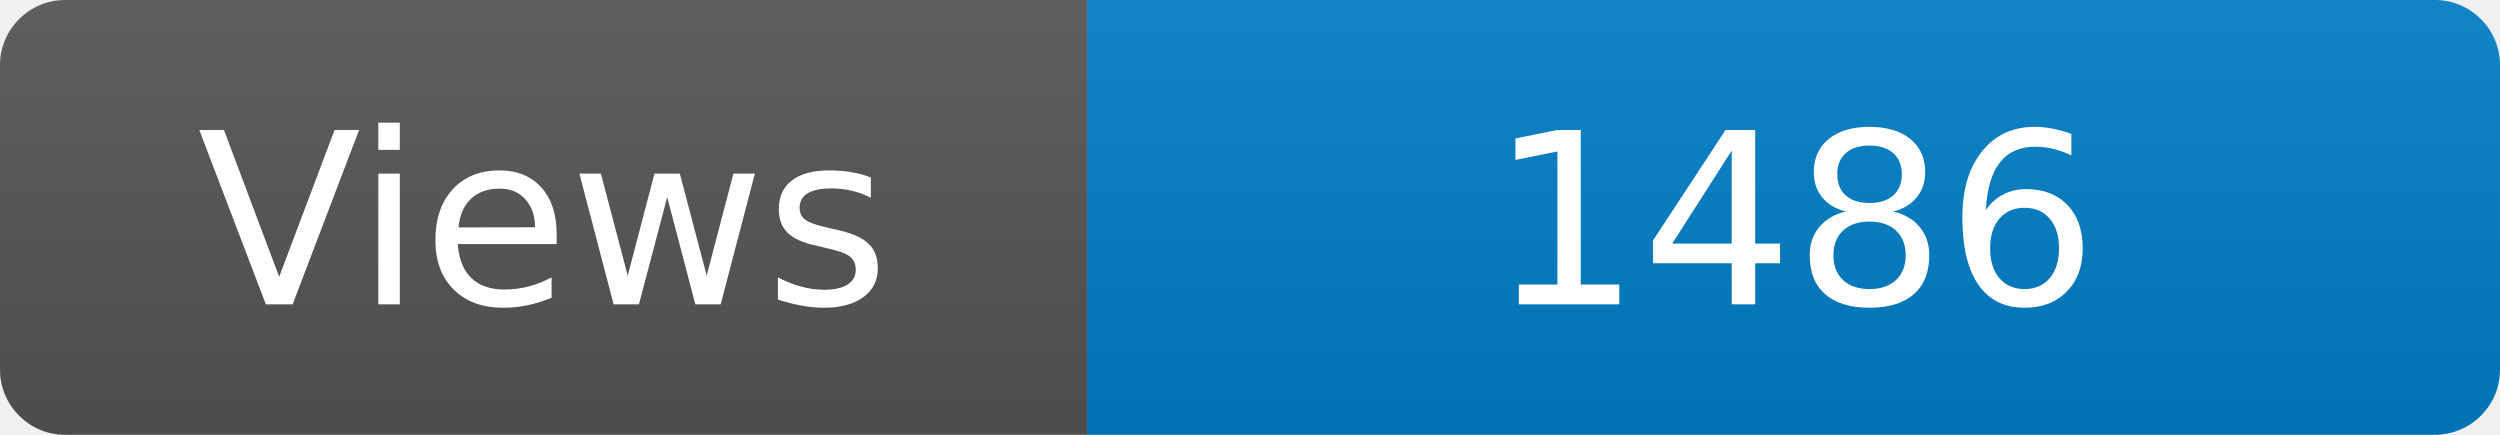
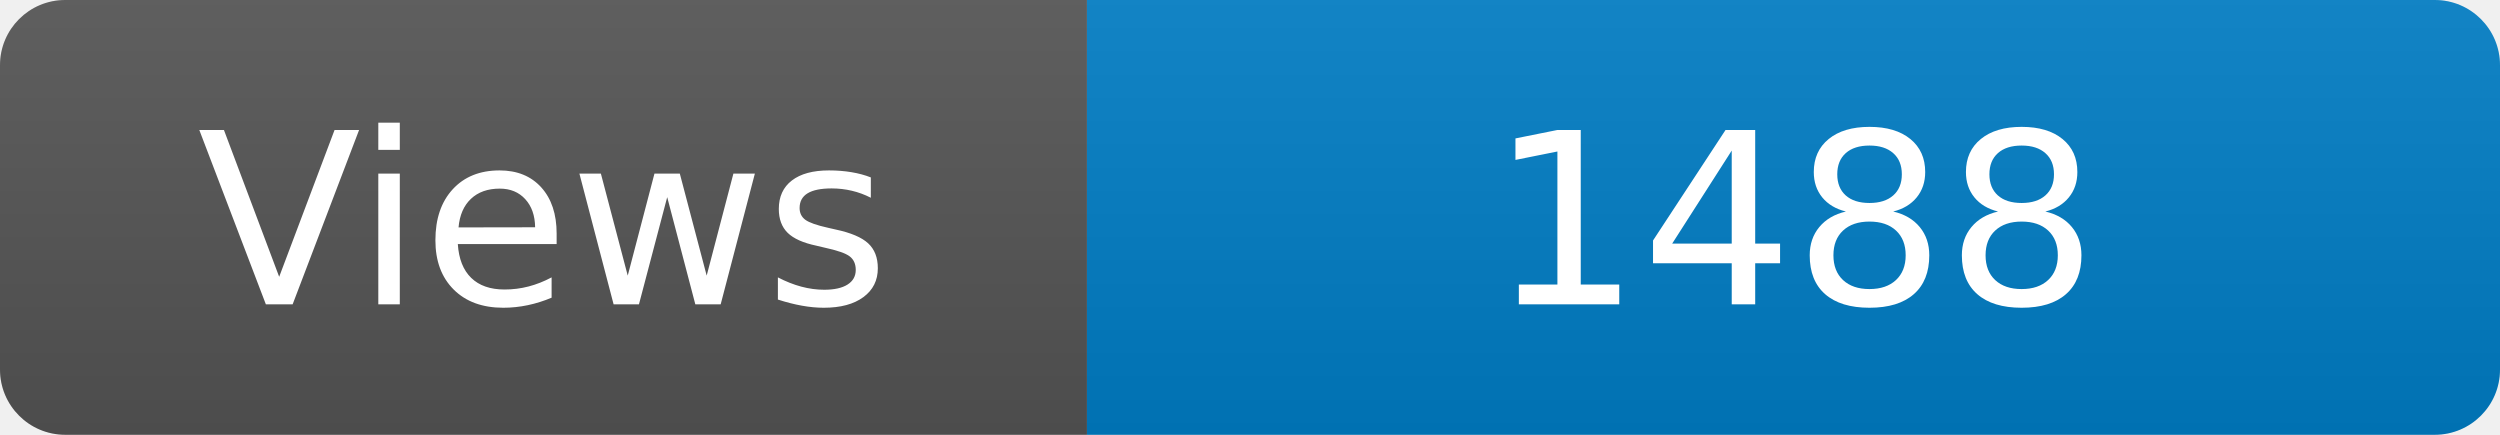
<svg xmlns="http://www.w3.org/2000/svg" width="115" height="20" role="img" aria-label="Maintained?: yes">
  <linearGradient id="s" x2="0" y2="100%">
    <stop offset="0" stop-color="#bbb" stop-opacity=".1" />
    <stop offset="1" stop-opacity=".1" />
  </linearGradient>
  <clipPath id="r">
    <rect width="115" height="20" rx="3" fill="#fff" />
  </clipPath>
  <g clip-path="url(#r)">
    <rect width="50" height="20" fill="#555" />
    <rect x="50" width="160" height="20" fill="#007ec6" />
    <rect width="115" height="20" fill="url(#s)" />
  </g>
  <g fill="#fff" text-anchor="middle" font-family="Verdana,Geneva,DejaVu Sans,sans-serif" font-size="110">
    <text x="250" y="140" transform="scale(.1)" fill="#fff">Views</text>
-     <text x="825" y="140" transform="scale(.1)" fill="#fff">1486</text>
+     <text x="825" y="140" transform="scale(.1)" fill="#fff">1488</text>
  </g>
</svg>
